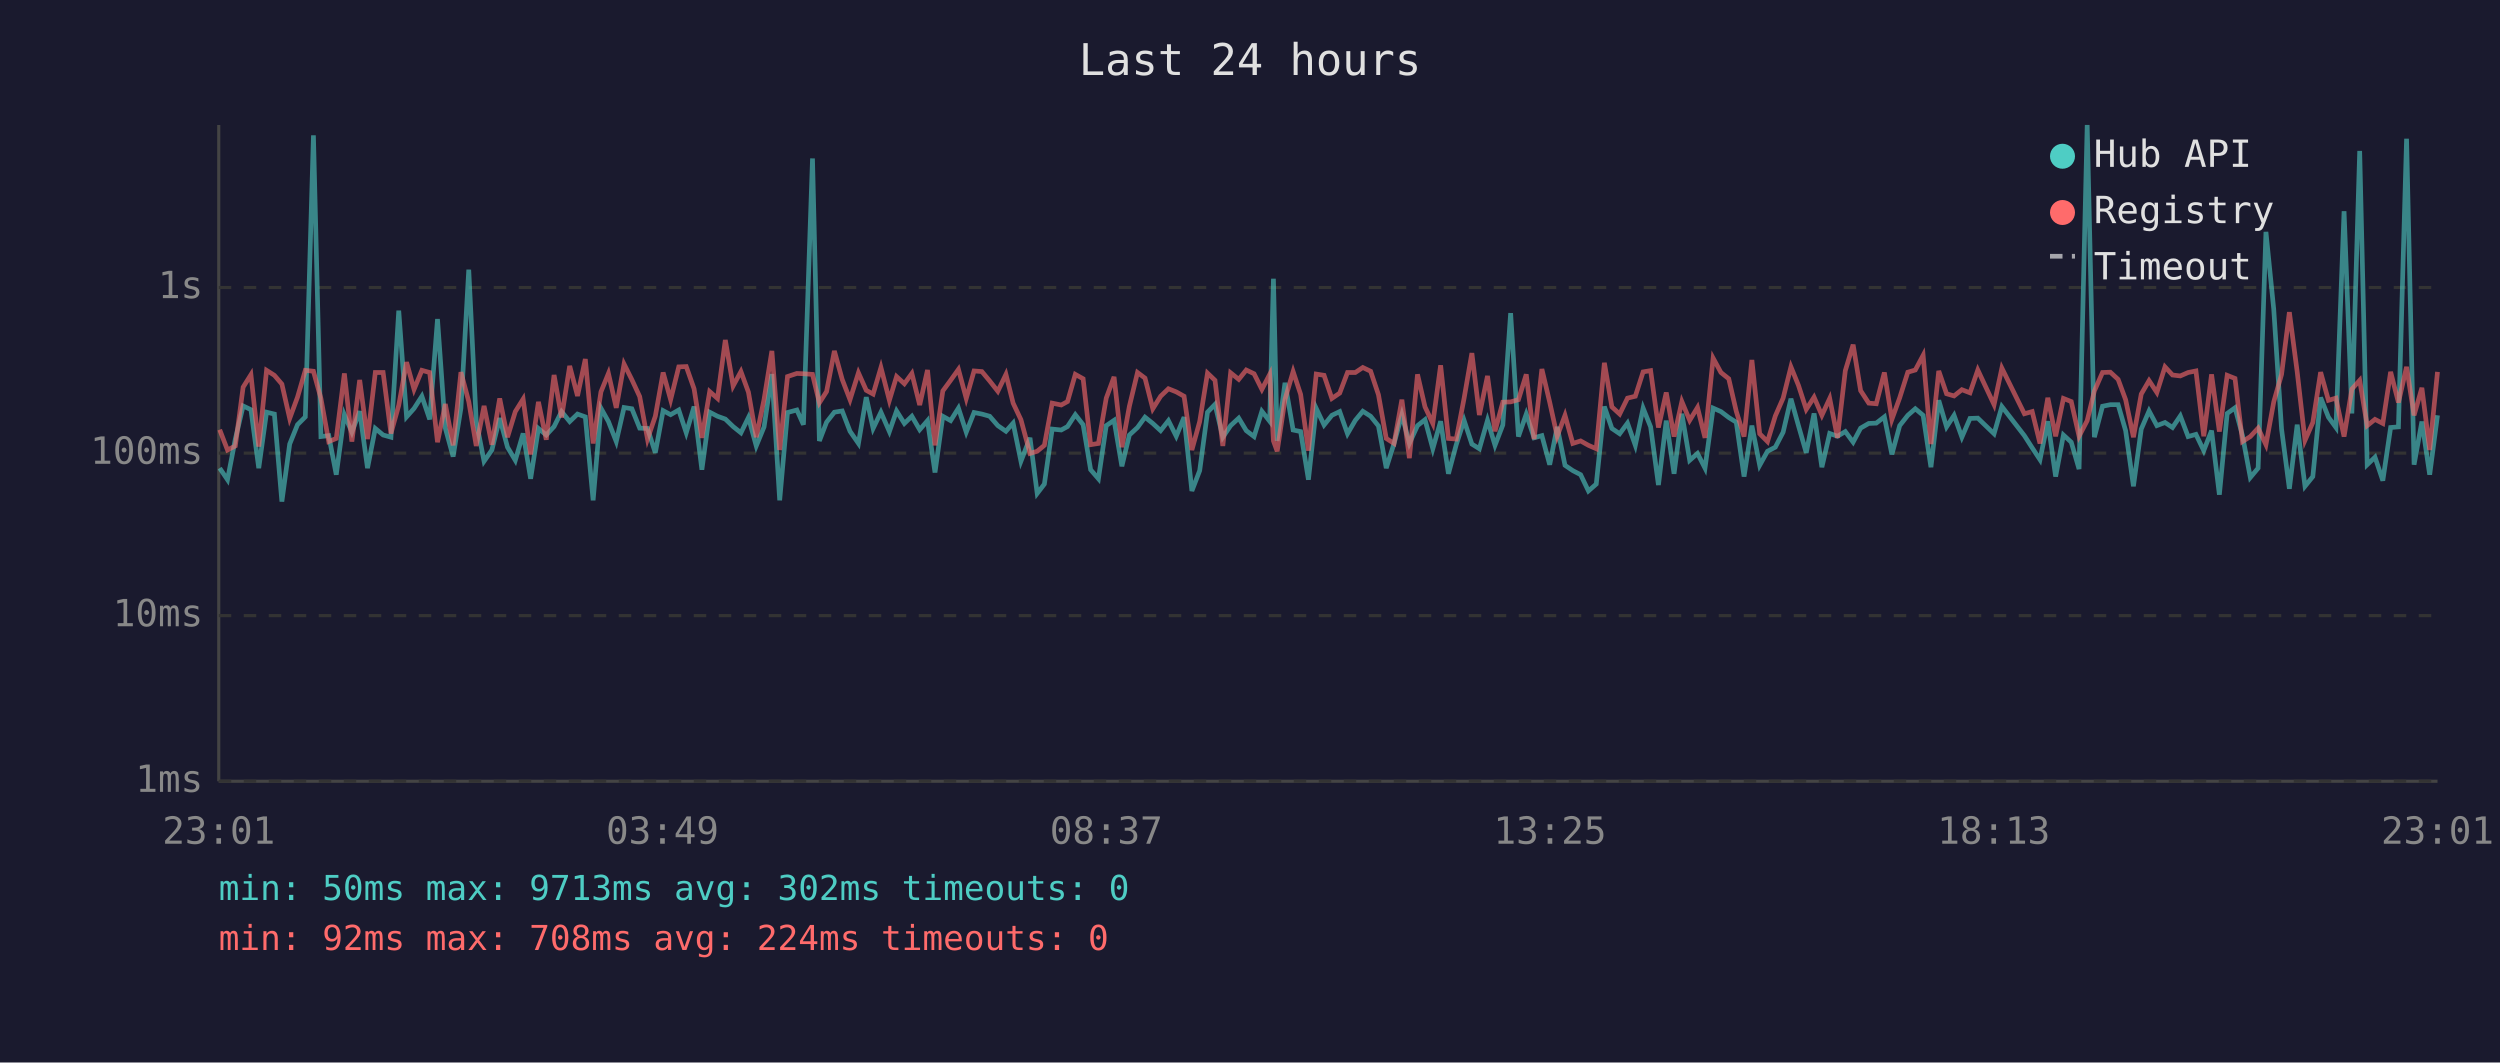
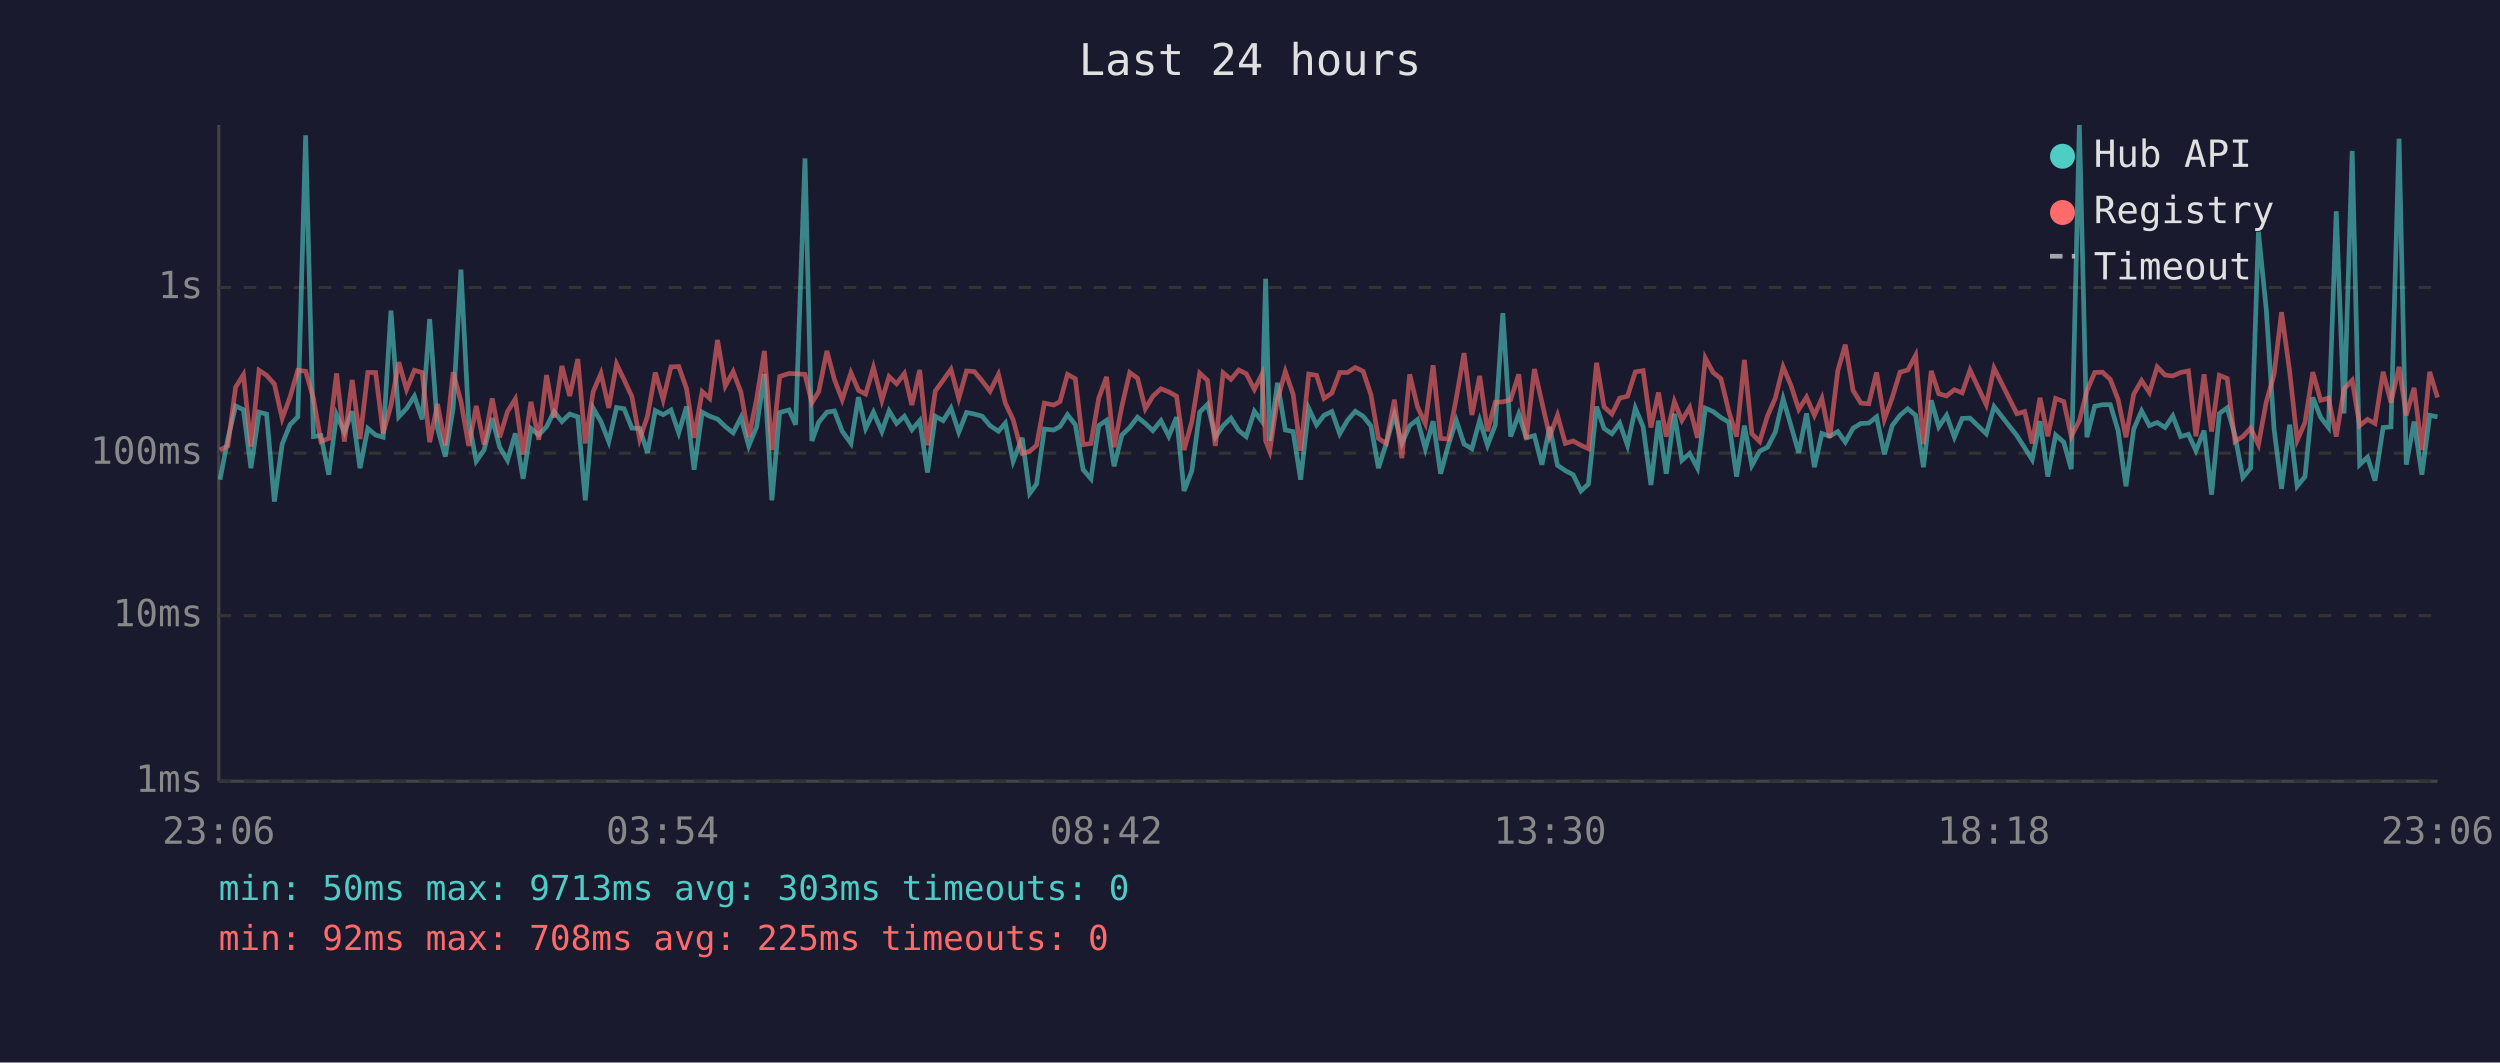
<svg xmlns="http://www.w3.org/2000/svg" viewBox="0 0 800 340" font-family="monospace" font-size="12">
  <rect width="800" height="340" fill="#1a1a2e" />
  <text x="400" y="24" fill="#e0e0e0" font-size="14" text-anchor="middle">Last 24 hours</text>
  <line x1="70" y1="40" x2="70" y2="250" stroke="#444" stroke-width="1" />
  <line x1="70" y1="250" x2="780" y2="250" stroke="#444" stroke-width="1" />
  <line x1="70" y1="250" x2="780" y2="250" stroke="#333" stroke-width="1" stroke-dasharray="4" />
  <text x="65" y="250" fill="#888" text-anchor="end" dominant-baseline="middle">1ms</text>
  <line x1="70" y1="197" x2="780" y2="197" stroke="#333" stroke-width="1" stroke-dasharray="4" />
  <text x="65" y="197" fill="#888" text-anchor="end" dominant-baseline="middle">10ms</text>
  <line x1="70" y1="145" x2="780" y2="145" stroke="#333" stroke-width="1" stroke-dasharray="4" />
  <text x="65" y="145" fill="#888" text-anchor="end" dominant-baseline="middle">100ms</text>
  <line x1="70" y1="92" x2="780" y2="92" stroke="#333" stroke-width="1" stroke-dasharray="4" />
  <text x="65" y="92" fill="#888" text-anchor="end" dominant-baseline="middle">1s</text>
-   <text x="70" y="270" fill="#888" text-anchor="middle">23:01</text>
-   <text x="212" y="270" fill="#888" text-anchor="middle">03:49</text>
-   <text x="354" y="270" fill="#888" text-anchor="middle">08:37</text>
-   <text x="496" y="270" fill="#888" text-anchor="middle">13:25</text>
-   <text x="638" y="270" fill="#888" text-anchor="middle">18:13</text>
-   <text x="780" y="270" fill="#888" text-anchor="middle">23:01</text>
-   <polyline points="70.3,149.8 72.8,153.5 75.3,140.5 77.8,129.9 80.3,131.1 82.8,149.8 85.3,131.9 87.8,132.5 90.2,160.5 92.7,142.1 95.2,135.9 97.7,133.4 100.3,43.3 102.7,139.7 105.2,139.4 107.6,151.9 110.2,132.7 112.6,138.3 115.1,131.6 117.6,149.8 120.1,137.1 122.6,139.2 125.1,139.9 127.6,99.4 130.1,133.4 132.5,130.7 135.0,126.8 137.5,134.2 140.0,102.1 142.5,137.0 145.0,146.1 147.5,130.6 150.0,86.3 152.4,134.9 154.9,147.6 157.4,144.0 159.9,133.8 162.4,143.1 164.9,147.3 167.4,138.7 169.8,153.2 172.3,137.1 174.8,139.2 177.3,136.5 179.7,131.7 182.3,134.9 184.8,132.5 187.3,133.4 189.8,160.1 192.3,130.6 194.7,134.9 197.2,141.3 199.7,130.4 202.2,130.8 204.7,137.0 207.2,137.1 209.7,144.9 212.2,131.4 214.6,132.7 217.2,131.2 219.6,138.5 222.1,130.1 224.6,150.3 227.1,131.9 229.6,133.2 232.1,134.1 234.6,136.5 237.1,138.5 239.5,133.6 242.0,142.7 244.5,136.6 247.0,119.7 249.5,160.1 252.0,132.0 255.0,131.2 257.1,135.9 260.0,50.7 262.2,141.1 264.5,135.1 267.0,131.9 269.5,131.5 272.0,138.0 274.7,141.9 277.2,127.1 279.4,137.1 281.9,131.9 284.6,138.1 286.9,131.5 289.4,135.5 291.8,133.2 294.3,137.5 296.8,134.6 299.2,151.2 301.7,133.2 304.2,134.6 306.7,130.6 309.2,138.3 311.7,132.0 314.2,132.5 316.7,133.2 319.3,136.2 321.9,138.0 324.2,135.4 326.7,147.6 329.6,140.1 331.9,157.9 334.2,154.9 336.7,137.3 339.6,137.6 341.6,136.5 344.1,132.7 346.6,135.9 349.0,150.3 351.5,153.2 354.0,136.2 356.5,134.5 359.0,149.2 361.4,139.2 364.0,136.8 366.4,133.5 368.9,135.5 371.4,137.8 373.9,134.6 376.4,139.6 378.9,133.5 381.4,157.1 383.9,150.6 386.4,131.9 388.8,129.4 391.3,139.9 393.8,136.2 396.4,133.8 398.8,137.8 401.3,139.7 403.8,131.6 406.3,134.8 407.5,89.2 408.7,141.1 411.2,122.5 413.8,137.6 416.2,138.1 418.7,153.5 421.2,130.7 423.7,136.0 426.2,132.9 428.7,131.7 431.2,138.8 433.7,134.5 436.1,131.6 438.6,133.2 441.1,136.3 443.6,149.8 446.1,141.9 448.6,132.7 451.0,141.9 453.6,136.2 456.0,134.3 458.5,143.6 461.0,134.8 463.5,151.6 466.0,142.3 468.5,134.5 471.0,142.1 473.4,143.6 476.0,134.5 478.4,142.5 480.9,136.0 483.4,100.2 485.9,139.7 488.4,132.5 490.9,140.1 493.4,139.4 495.9,148.7 498.3,136.6 500.8,148.9 503.3,150.6 505.8,151.9 508.3,157.1 510.8,154.9 513.4,130.1 515.8,137.1 518.3,138.8 520.8,135.4 523.3,142.5 525.8,130.6 528.2,136.6 530.7,155.2 533.2,134.6 535.7,151.6 538.2,132.4 540.7,147.3 543.2,145.1 545.6,149.8 548.2,130.6 550.7,131.7 553.2,133.6 555.6,135.1 558.1,152.5 560.6,136.2 563.1,148.9 565.6,144.4 568.1,143.1 570.6,138.3 573.1,127.6 575.5,136.2 578.0,144.9 580.5,132.3 583.0,149.5 585.5,138.7 588.0,139.6 590.5,138.1 593.0,141.5 595.4,137.0 598.0,135.5 600.4,135.4 603.0,133.4 605.4,145.4 607.9,136.2 610.5,132.9 612.9,130.8 615.4,132.9 617.9,149.5 620.4,128.1 622.9,136.6 625.3,132.9 627.8,139.9 630.4,133.9 632.9,133.8 638.1,138.8 640.6,130.1 647.8,139.4 650.3,143.3 652.8,147.1 655.3,134.8 657.8,152.5 660.3,139.2 662.8,141.5 665.3,150.1 667.9,40.0 670.2,139.9 672.8,130.0 675.3,129.5 677.8,129.5 680.2,137.8 682.7,155.6 685.2,137.3 687.7,131.5 690.2,136.2 692.8,135.2 695.2,136.8 697.7,133.1 700.2,139.7 702.7,139.0 705.2,144.2 707.7,137.8 710.2,158.3 712.7,132.3 715.2,130.5 717.6,139.4 720.1,152.8 722.6,149.8 725.1,74.2 727.6,99.0 730.1,137.3 732.6,156.4 735.1,135.9 737.6,155.6 740.1,152.5 742.6,127.2 745.1,133.5 747.5,136.8 750.1,67.6 752.6,132.3 755.1,48.3 757.5,148.7 760.0,146.3 762.5,153.8 765.0,136.8 767.5,136.6 770.1,44.4 772.5,148.7 775.0,134.9 777.5,151.9 780.0,132.9" fill="none" stroke="#4ecdc4" stroke-width="1.5" opacity="0.6" />
-   <polyline points="70.3,137.5 72.8,144.0 75.3,142.7 77.8,123.9 80.3,119.9 82.8,142.9 85.3,118.5 87.8,120.1 90.2,122.9 92.7,133.9 95.2,127.1 97.7,118.5 100.3,118.8 102.7,127.5 105.2,141.3 107.6,140.3 110.2,119.5 112.6,141.3 115.1,121.6 117.6,140.5 120.1,119.2 122.6,119.2 125.1,138.7 127.6,129.7 130.1,115.9 132.5,124.6 135.0,118.5 137.5,119.2 140.0,141.5 142.5,129.3 145.0,142.5 147.5,119.1 150.0,128.5 152.4,142.7 154.9,129.9 157.4,142.3 159.9,127.5 162.4,139.9 164.9,131.7 167.4,127.7 169.8,145.4 172.3,128.6 174.8,140.7 177.3,120.0 179.7,133.6 182.3,117.1 184.8,126.7 187.3,114.9 189.8,141.9 192.3,125.4 194.7,119.5 197.2,130.5 199.7,116.5 202.2,121.5 204.7,126.9 207.2,140.5 209.7,133.2 212.2,119.2 214.6,127.9 217.2,117.4 219.6,117.3 222.1,124.4 224.6,140.1 227.1,125.3 229.6,127.5 232.1,108.8 234.6,123.5 237.1,118.9 239.5,125.5 242.0,139.9 244.5,127.8 247.0,112.3 249.5,144.0 252.0,120.5 255.0,119.5 257.1,119.6 260.0,119.8 262.2,128.9 264.5,125.3 267.0,112.3 269.5,121.4 272.0,127.9 274.7,119.3 277.2,124.9 279.4,126.1 281.9,117.6 284.6,128.1 286.9,120.5 289.4,122.8 291.8,119.5 294.3,129.6 296.8,118.4 299.2,142.5 301.7,125.1 304.2,121.7 306.7,118.2 309.2,127.5 311.7,118.7 314.2,118.9 316.7,121.9 319.3,125.2 321.9,119.8 324.2,129.0 326.7,134.3 329.6,145.1 331.9,144.4 334.2,142.5 336.7,129.0 339.6,129.6 341.6,128.5 344.1,119.8 346.6,121.2 349.0,142.3 351.5,141.9 354.0,127.4 356.5,120.6 359.0,143.1 361.4,130.0 364.0,119.2 366.4,121.0 368.9,130.8 371.4,126.8 373.9,124.4 376.4,125.4 378.9,126.8 381.4,144.0 383.9,134.9 386.4,119.4 388.8,121.7 391.3,142.7 393.8,119.3 396.4,121.4 398.8,118.4 401.3,119.6 403.8,124.6 406.3,119.8 407.5,141.1 408.7,144.4 411.2,127.8 413.8,118.9 416.2,126.2 418.7,144.2 421.2,119.7 423.7,120.1 426.2,127.5 428.7,125.8 431.2,119.2 433.7,119.2 436.1,117.6 438.6,118.8 441.1,126.3 443.6,140.3 446.1,141.9 448.6,127.9 451.0,146.6 453.6,119.8 456.0,130.2 458.5,135.5 461.0,116.9 463.5,140.3 466.0,140.5 468.5,127.5 471.0,113.0 473.4,132.8 476.0,120.3 478.4,138.0 480.9,128.7 483.4,128.6 485.9,127.9 488.4,119.8 490.9,140.5 493.4,118.1 495.9,128.7 498.3,139.6 500.8,132.9 503.3,141.9 505.8,141.1 508.3,142.5 510.8,143.6 513.4,116.1 515.8,130.2 518.3,132.5 520.8,127.4 523.3,126.8 525.8,119.0 528.2,118.6 530.7,136.8 533.2,125.6 535.7,139.7 538.2,128.5 540.7,134.5 543.2,130.4 545.6,140.1 548.2,114.6 550.7,119.2 553.2,121.2 555.6,131.6 558.1,139.7 560.6,115.2 563.1,138.8 565.6,141.3 568.1,133.1 570.6,127.4 573.1,117.4 575.5,123.3 578.0,131.0 580.5,127.1 583.0,132.9 585.5,127.5 588.0,140.1 590.5,118.6 593.0,110.3 595.4,125.0 598.0,129.0 600.4,129.2 603.0,119.2 605.4,134.2 607.9,127.3 610.5,119.1 612.9,118.4 615.4,113.7 617.9,142.1 620.4,118.7 622.9,126.0 625.3,126.7 627.8,124.7 630.4,125.7 632.9,118.4 638.1,129.5 640.6,117.8 647.8,132.4 650.3,131.7 652.8,141.9 655.3,127.3 657.8,139.6 660.3,127.5 662.8,128.5 665.3,139.6 667.9,134.6 670.2,125.1 672.8,119.2 675.3,119.1 677.8,121.4 680.2,127.9 682.7,139.9 685.2,126.1 687.7,121.8 690.2,125.6 692.8,117.4 695.2,120.0 697.7,120.3 700.2,119.2 702.7,118.7 705.2,139.6 707.7,119.8 710.2,138.1 712.7,120.1 715.2,121.1 717.6,141.3 720.1,139.7 722.6,137.0 725.1,142.3 727.6,128.6 730.1,119.8 732.6,99.9 735.1,119.0 737.6,140.9 740.1,135.2 742.6,119.1 745.1,128.1 747.5,127.4 750.1,139.7 752.6,124.5 755.1,121.7 757.5,136.2 760.0,134.2 762.5,135.5 765.0,119.0 767.5,128.8 770.1,117.4 772.5,132.9 775.0,124.1 777.5,144.0 780.0,119.0" fill="none" stroke="#ff6b6b" stroke-width="1.5" opacity="0.6" />
+   <text x="70" y="270" fill="#888" text-anchor="middle">23:06</text>
+   <text x="212" y="270" fill="#888" text-anchor="middle">03:54</text>
+   <text x="354" y="270" fill="#888" text-anchor="middle">08:42</text>
+   <text x="496" y="270" fill="#888" text-anchor="middle">13:30</text>
+   <text x="638" y="270" fill="#888" text-anchor="middle">18:18</text>
+   <text x="780" y="270" fill="#888" text-anchor="middle">23:06</text>
+   <polyline points="70.4,153.5 72.9,140.5 75.4,129.9 77.9,131.1 80.3,149.8 82.9,131.9 85.3,132.5 87.8,160.5 90.3,142.1 92.8,135.9 95.3,133.4 97.8,43.3 100.3,139.7 102.7,139.4 105.2,151.9 107.7,132.7 110.2,138.3 112.7,131.6 115.2,149.8 117.7,137.1 120.2,139.2 122.6,139.9 125.1,99.4 127.6,133.4 130.1,130.7 132.6,126.8 135.1,134.2 137.5,102.1 140.0,137.0 142.5,146.1 145.0,130.6 147.5,86.3 150.0,134.9 152.4,147.6 154.9,144.0 157.5,133.8 159.9,143.1 162.4,147.3 164.9,138.7 167.4,153.2 169.9,137.1 172.4,139.2 174.9,136.5 177.3,131.7 179.8,134.9 182.3,132.5 184.9,133.4 187.3,160.1 189.8,130.6 192.3,134.9 194.8,141.3 197.3,130.4 199.7,130.8 202.2,137.0 204.7,137.1 207.2,144.9 209.7,131.4 212.2,132.7 214.7,131.2 217.2,138.5 219.7,130.1 222.1,150.3 224.7,131.9 227.1,133.2 229.6,134.1 232.1,136.5 234.6,138.5 237.1,133.6 239.6,142.7 242.1,136.6 244.6,119.7 247.0,160.1 249.5,132.0 252.5,131.2 254.6,135.9 257.6,50.7 259.8,141.1 262.0,135.1 264.6,131.9 267.0,131.5 269.5,138.0 272.3,141.9 274.7,127.1 277.0,137.1 279.5,131.9 282.2,138.1 284.5,131.5 286.9,135.5 289.4,133.2 291.8,137.5 294.3,134.6 296.8,151.2 299.3,133.2 301.8,134.6 304.3,130.6 306.8,138.3 309.3,132.0 311.8,132.5 314.3,133.2 316.8,136.2 319.5,138.0 321.7,135.4 324.2,147.6 327.1,140.1 329.5,157.9 331.7,154.9 334.2,137.3 337.2,137.6 339.2,136.5 341.6,132.7 344.1,135.9 346.6,150.3 349.1,153.2 351.6,136.2 354.1,134.5 356.5,149.2 359.0,139.2 361.5,136.8 364.0,133.5 366.5,135.5 368.9,137.8 371.5,134.6 374.0,139.6 376.5,133.5 378.9,157.1 381.4,150.6 383.9,131.9 386.4,129.4 388.9,139.9 391.4,136.2 393.9,133.8 396.4,137.8 398.8,139.7 401.4,131.6 403.8,134.8 405.0,89.2 406.3,141.1 408.8,122.5 411.3,137.6 413.8,138.1 416.2,153.5 418.8,130.7 421.3,136.0 423.7,132.9 426.2,131.7 428.7,138.8 431.2,134.5 433.7,131.6 436.2,133.2 438.7,136.3 441.1,149.8 443.6,141.9 446.2,132.7 448.6,141.9 451.1,136.2 453.6,134.3 456.1,143.6 458.6,134.8 461.0,151.6 463.5,142.3 466.0,134.5 468.5,142.1 471.0,143.6 473.5,134.5 476.0,142.5 478.5,136.0 480.9,100.2 483.4,139.7 486.0,132.5 488.4,140.1 491.0,139.4 493.4,148.7 495.9,136.6 498.4,148.9 500.9,150.6 503.4,151.9 505.9,157.1 508.3,154.9 510.9,130.1 513.3,137.1 515.8,138.8 518.3,135.4 520.8,142.5 523.3,130.6 525.8,136.6 528.3,155.2 530.7,134.6 533.2,151.6 535.8,132.4 538.2,147.3 540.7,145.1 543.2,149.8 545.7,130.6 548.2,131.7 550.7,133.6 553.2,135.1 555.7,152.5 558.2,136.2 560.6,148.9 563.1,144.4 565.6,143.1 568.1,138.3 570.6,127.6 573.1,136.2 575.6,144.9 578.1,132.3 580.6,149.5 583.0,138.7 585.5,139.6 588.1,138.1 590.5,141.5 593.0,137.0 595.5,135.5 598.0,135.4 600.5,133.4 603.0,145.4 605.5,136.2 608.0,132.9 610.5,130.8 613.0,132.9 615.5,149.5 618.0,128.1 620.4,136.6 622.9,132.9 625.4,139.9 627.9,133.9 630.4,133.8 635.6,138.8 638.1,130.1 645.4,139.4 647.9,143.3 650.3,147.1 652.8,134.8 655.3,152.5 657.8,139.2 660.4,141.5 662.8,150.1 665.4,40.0 667.8,139.9 670.3,130.0 672.8,129.5 675.3,129.5 677.8,137.8 680.3,155.6 682.8,137.3 685.3,131.5 687.8,136.2 690.3,135.2 692.8,136.8 695.3,133.1 697.8,139.7 700.3,139.0 702.7,144.2 705.3,137.8 707.7,158.3 710.2,132.3 712.7,130.5 715.2,139.4 717.7,152.8 720.2,149.8 722.7,74.2 725.2,99.0 727.7,137.3 730.1,156.4 732.7,135.9 735.1,155.6 737.6,152.5 740.1,127.2 742.6,133.5 745.1,136.8 747.6,67.6 750.1,132.3 752.7,48.3 755.1,148.7 757.6,146.3 760.0,153.8 762.6,136.8 765.1,136.6 767.7,44.4 770.0,148.7 772.5,134.9 775.0,151.9 777.5,132.9 780.0,133.4" fill="none" stroke="#4ecdc4" stroke-width="1.5" opacity="0.6" />
+   <polyline points="70.4,144.0 72.9,142.7 75.4,123.9 77.9,119.9 80.3,142.9 82.9,118.5 85.3,120.1 87.8,122.9 90.3,133.9 92.8,127.1 95.3,118.5 97.8,118.8 100.3,127.5 102.7,141.3 105.2,140.3 107.7,119.5 110.2,141.3 112.7,121.6 115.2,140.5 117.7,119.2 120.2,119.2 122.6,138.7 125.1,129.7 127.6,115.9 130.1,124.6 132.6,118.5 135.1,119.2 137.5,141.5 140.0,129.3 142.5,142.5 145.0,119.1 147.5,128.5 150.0,142.7 152.4,129.9 154.9,142.3 157.5,127.5 159.9,139.9 162.4,131.7 164.9,127.7 167.4,145.4 169.9,128.6 172.4,140.7 174.9,120.0 177.3,133.6 179.8,117.1 182.3,126.7 184.9,114.9 187.3,141.9 189.8,125.4 192.3,119.5 194.8,130.5 197.3,116.5 199.7,121.5 202.2,126.9 204.7,140.5 207.2,133.2 209.7,119.2 212.2,127.9 214.7,117.4 217.2,117.3 219.7,124.4 222.1,140.1 224.7,125.3 227.1,127.5 229.6,108.8 232.1,123.5 234.6,118.9 237.1,125.5 239.6,139.9 242.1,127.8 244.6,112.3 247.0,144.0 249.5,120.5 252.5,119.5 254.6,119.6 257.6,119.8 259.8,128.9 262.0,125.3 264.6,112.3 267.0,121.4 269.5,127.9 272.3,119.3 274.7,124.9 277.0,126.1 279.5,117.6 282.2,128.1 284.5,120.5 286.9,122.8 289.4,119.5 291.8,129.6 294.3,118.4 296.8,142.5 299.3,125.1 301.8,121.7 304.3,118.2 306.8,127.5 309.3,118.7 311.8,118.9 314.3,121.9 316.8,125.2 319.5,119.8 321.7,129.0 324.2,134.3 327.1,145.1 329.5,144.4 331.7,142.5 334.2,129.0 337.2,129.6 339.2,128.5 341.6,119.8 344.1,121.2 346.6,142.3 349.1,141.9 351.6,127.4 354.1,120.6 356.5,143.1 359.0,130.0 361.5,119.2 364.0,121.0 366.5,130.8 368.9,126.8 371.5,124.4 374.0,125.4 376.5,126.8 378.9,144.0 381.4,134.9 383.9,119.4 386.4,121.7 388.9,142.7 391.4,119.3 393.9,121.4 396.4,118.4 398.8,119.6 401.4,124.6 403.8,119.8 405.0,141.1 406.3,144.4 408.8,127.8 411.3,118.9 413.8,126.2 416.2,144.2 418.8,119.7 421.3,120.1 423.7,127.5 426.2,125.8 428.7,119.2 431.2,119.2 433.7,117.6 436.2,118.8 438.7,126.3 441.1,140.3 443.6,141.9 446.2,127.9 448.6,146.6 451.1,119.8 453.6,130.2 456.1,135.5 458.6,116.9 461.0,140.3 463.5,140.5 466.0,127.5 468.5,113.0 471.0,132.8 473.5,120.3 476.0,138.0 478.5,128.7 480.9,128.6 483.4,127.9 486.0,119.8 488.4,140.5 491.0,118.1 493.4,128.7 495.9,139.6 498.4,132.9 500.9,141.9 503.4,141.1 505.9,142.5 508.3,143.6 510.9,116.1 513.3,130.2 515.8,132.5 518.3,127.4 520.8,126.8 523.3,119.0 525.8,118.6 528.3,136.8 530.7,125.6 533.2,139.7 535.8,128.5 538.2,134.5 540.7,130.4 543.2,140.1 545.7,114.6 548.2,119.2 550.7,121.2 553.2,131.6 555.7,139.7 558.2,115.2 560.6,138.8 563.1,141.3 565.6,133.1 568.1,127.4 570.6,117.4 573.1,123.3 575.6,131.0 578.1,127.1 580.6,132.9 583.0,127.5 585.5,140.1 588.1,118.6 590.5,110.3 593.0,125.0 595.5,129.0 598.0,129.2 600.5,119.2 603.0,134.2 605.5,127.3 608.0,119.1 610.5,118.4 613.0,113.7 615.5,142.1 618.0,118.7 620.4,126.0 622.9,126.7 625.4,124.7 627.9,125.7 630.4,118.4 635.6,129.5 638.1,117.8 645.4,132.4 647.9,131.7 650.3,141.9 652.8,127.3 655.3,139.6 657.8,127.5 660.4,128.5 662.8,139.6 665.4,134.6 667.8,125.1 670.3,119.2 672.8,119.1 675.3,121.4 677.8,127.9 680.3,139.9 682.8,126.1 685.3,121.8 687.8,125.6 690.3,117.4 692.8,120.0 695.3,120.3 697.8,119.2 700.3,118.7 702.7,139.6 705.3,119.8 707.7,138.1 710.2,120.1 712.7,121.1 715.2,141.3 717.7,139.7 720.2,137.0 722.7,142.3 725.2,128.6 727.7,119.8 730.1,99.9 732.7,119.0 735.1,140.9 737.6,135.2 740.1,119.1 742.6,128.1 745.1,127.4 747.6,139.7 750.1,124.5 752.7,121.7 755.1,136.2 757.6,134.2 760.0,135.5 762.6,119.0 765.1,128.8 767.7,117.4 770.0,132.9 772.5,124.1 775.0,144.0 777.5,119.0 780.0,127.2" fill="none" stroke="#ff6b6b" stroke-width="1.5" opacity="0.6" />
  <circle cx="660" cy="50" r="4" fill="#4ecdc4" />
  <text x="670" y="50" fill="#e0e0e0" dominant-baseline="middle">Hub API</text>
  <circle cx="660" cy="68" r="4" fill="#ff6b6b" />
  <text x="670" y="68" fill="#e0e0e0" dominant-baseline="middle">Registry</text>
  <line x1="656" y1="82" x2="664" y2="82" stroke="#e0e0e0" stroke-width="1.5" stroke-dasharray="4,3" opacity="0.7" />
  <text x="670" y="86" fill="#e0e0e0" dominant-baseline="middle">Timeout</text>
-   <text x="70" y="288" fill="#4ecdc4" font-size="11">min: 50ms  max: 9713ms  avg: 302ms  timeouts: 0</text>
-   <text x="70" y="304" fill="#ff6b6b" font-size="11">min: 92ms  max: 708ms  avg: 224ms  timeouts: 0</text>
+   <text x="70" y="288" fill="#4ecdc4" font-size="11">min: 50ms  max: 9713ms  avg: 303ms  timeouts: 0</text>
+   <text x="70" y="304" fill="#ff6b6b" font-size="11">min: 92ms  max: 708ms  avg: 225ms  timeouts: 0</text>
</svg>
